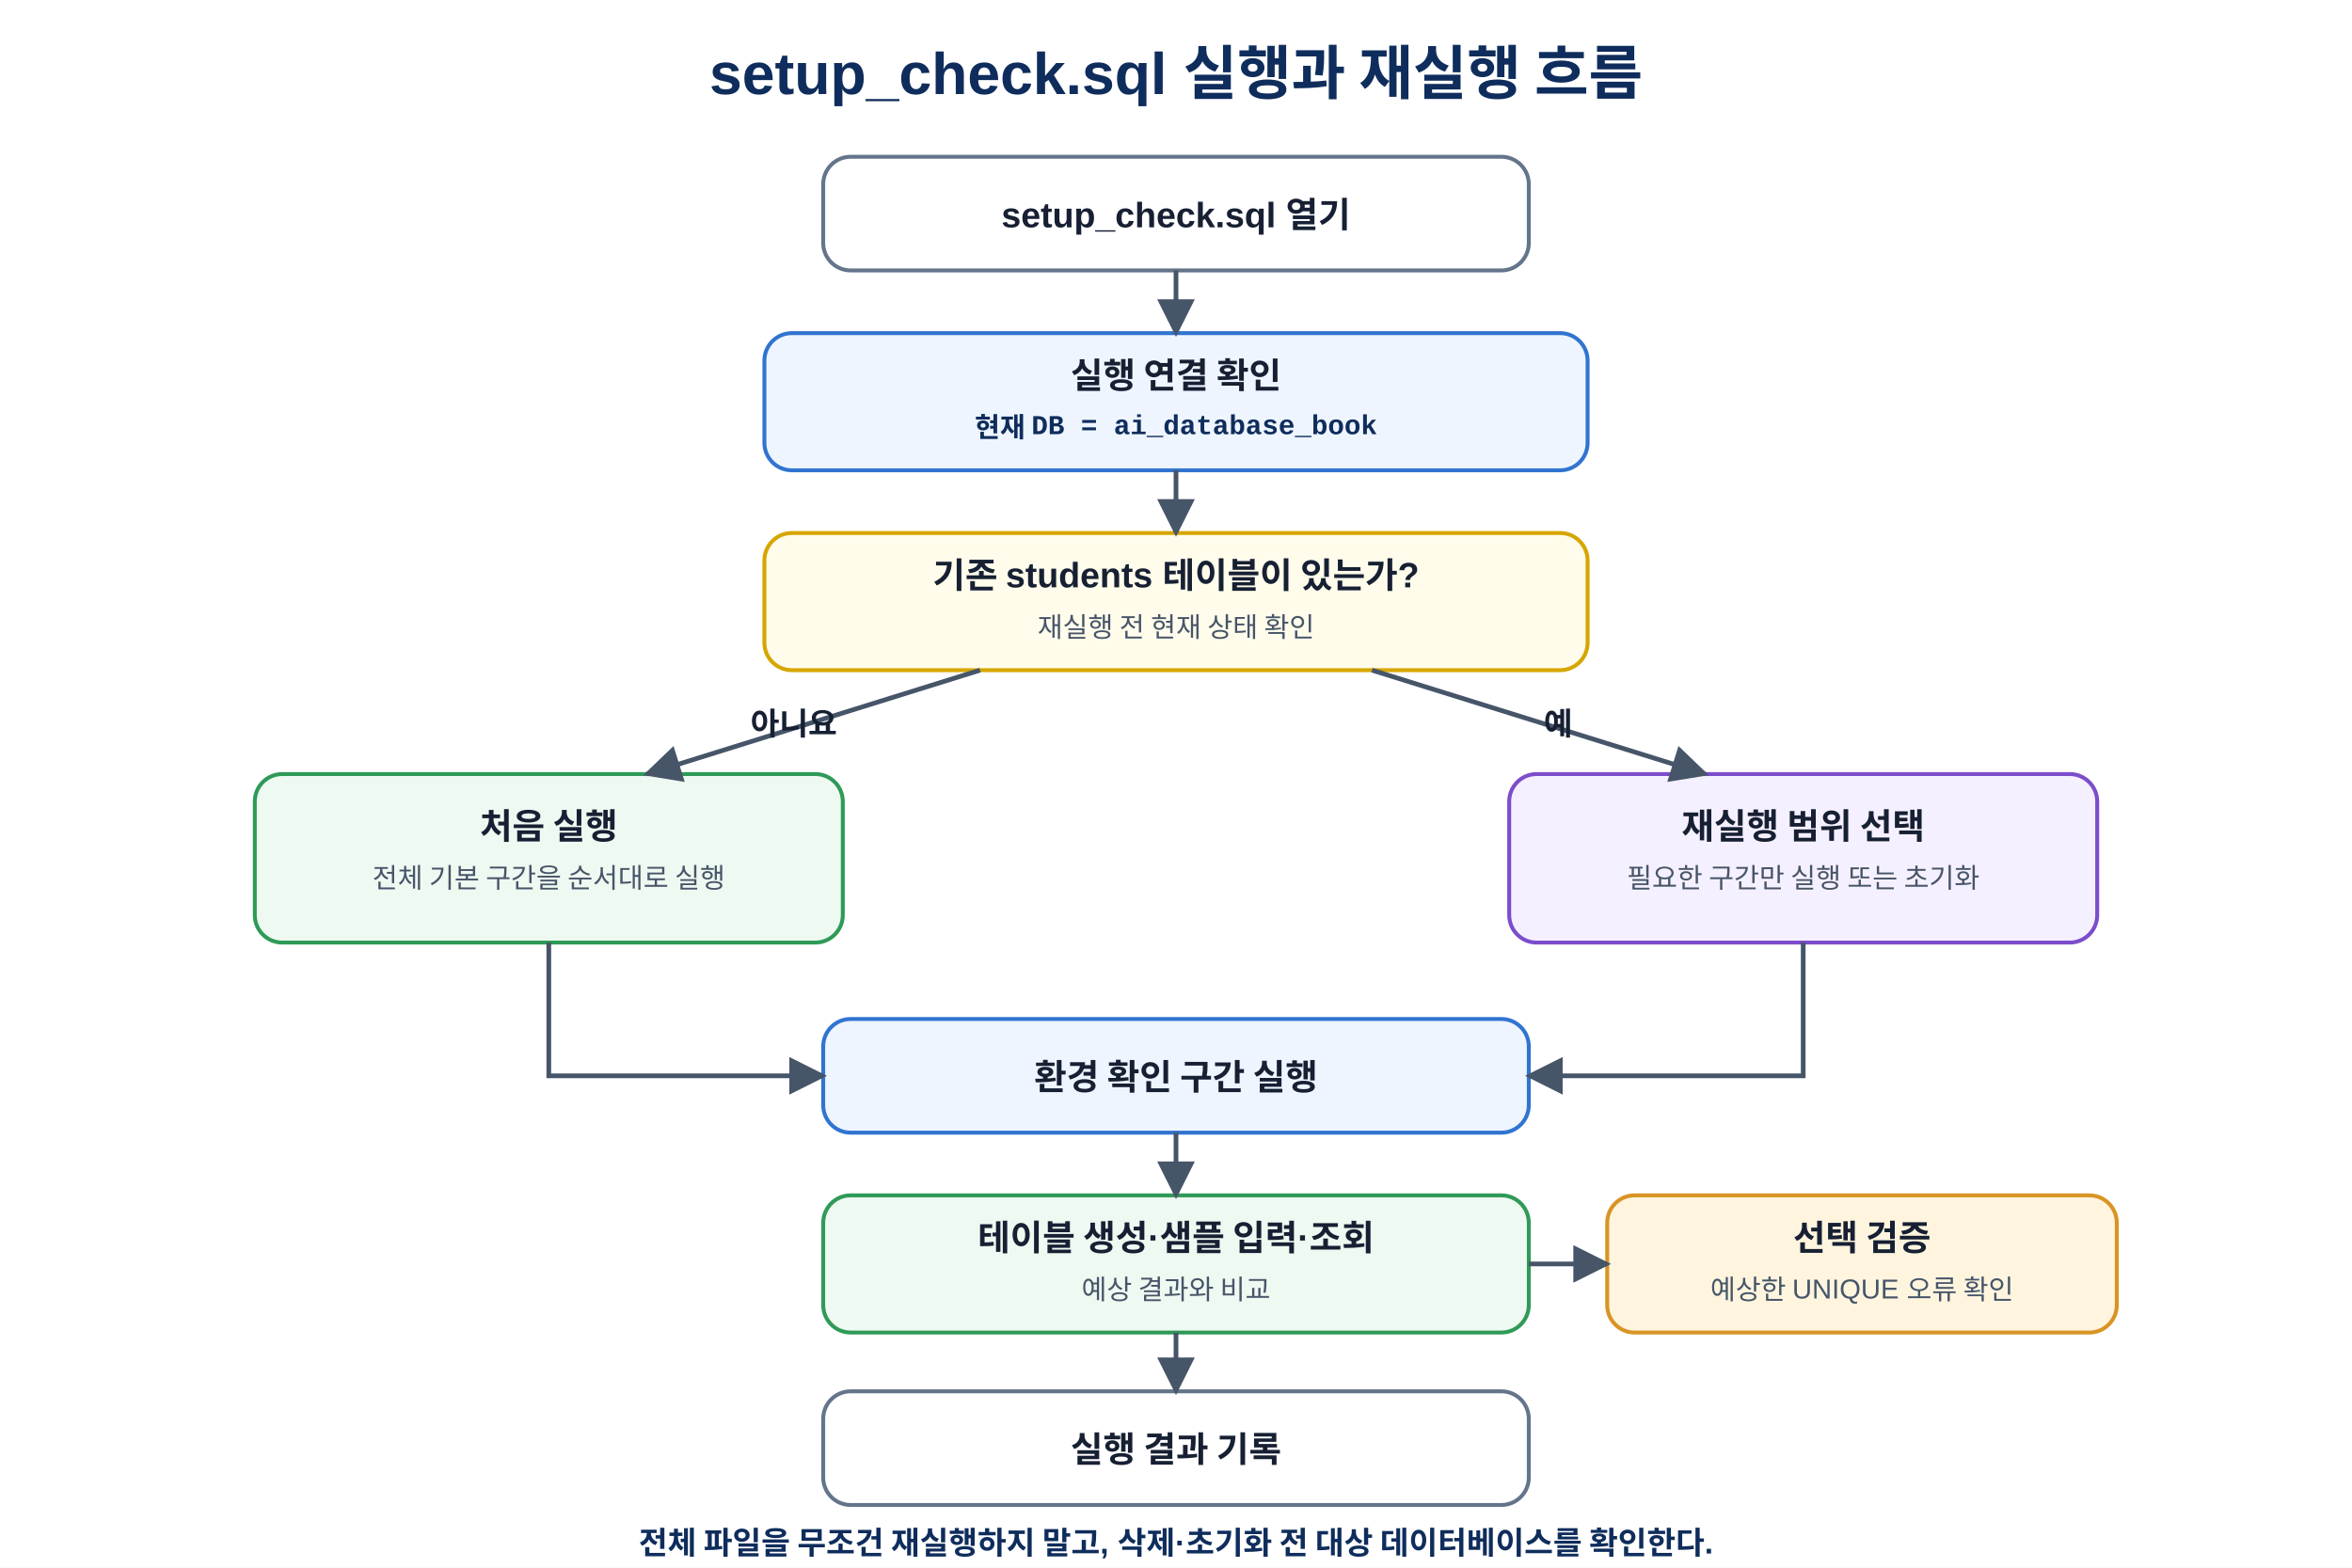
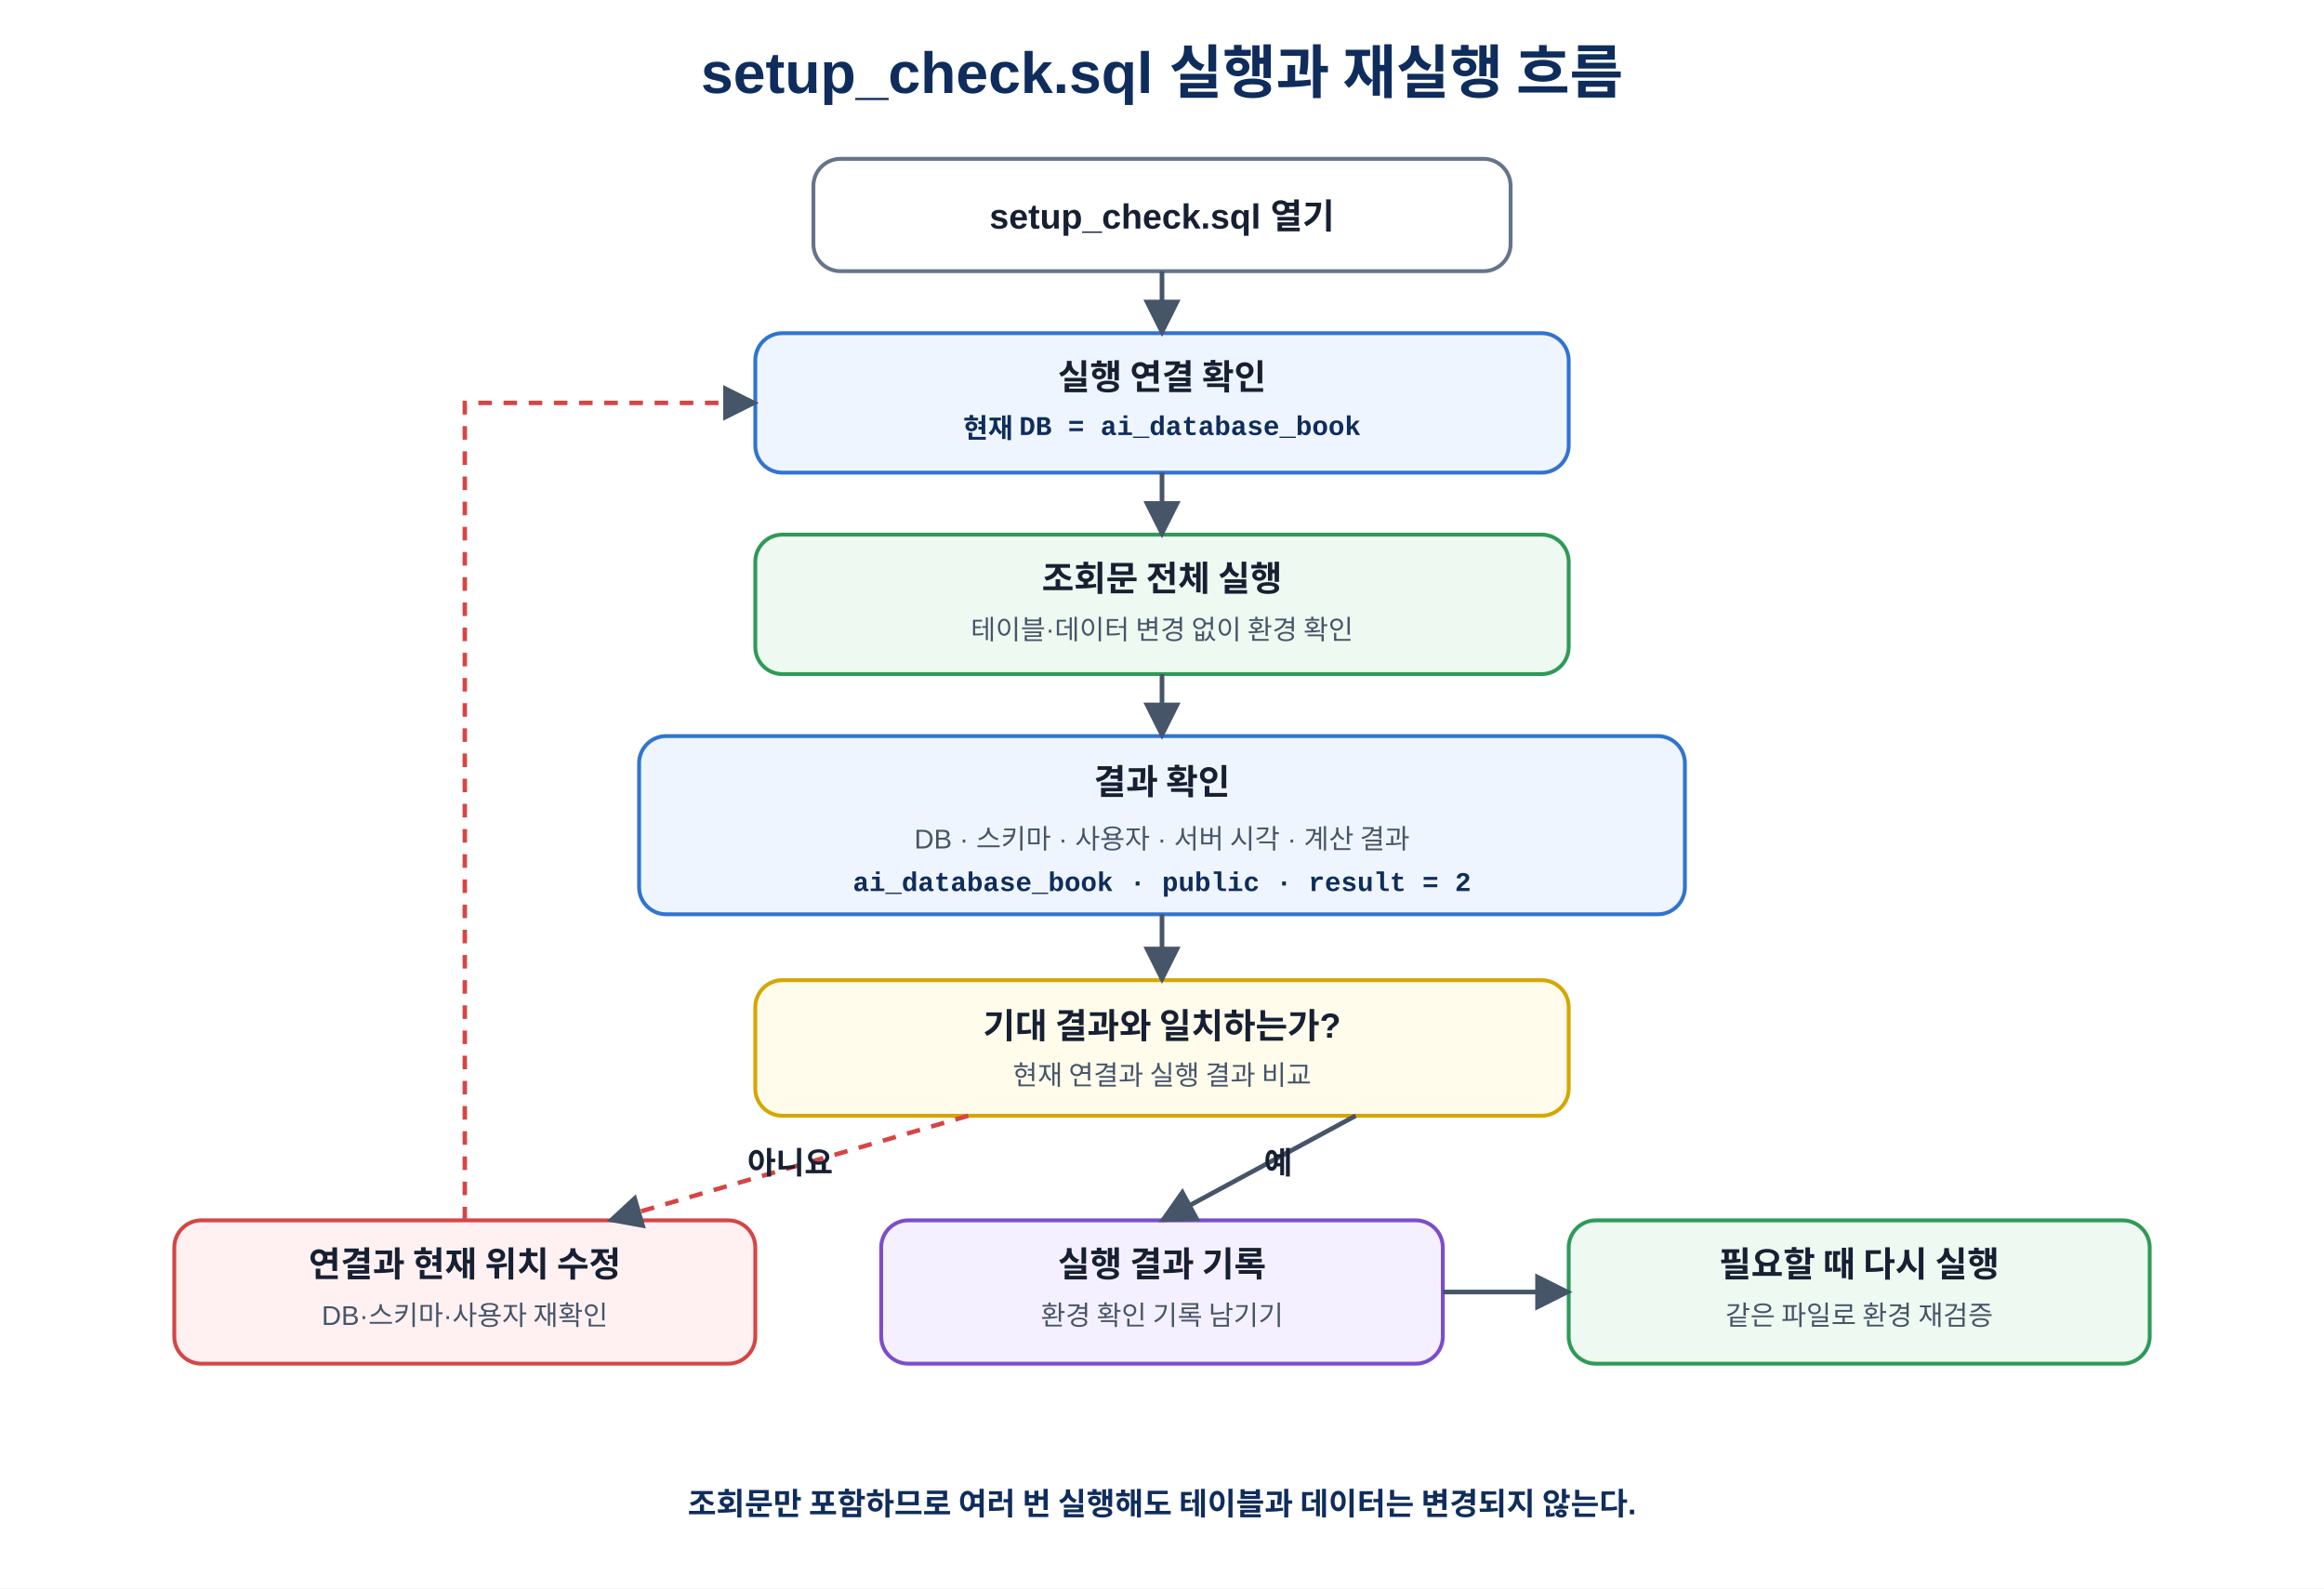
- <svg xmlns="http://www.w3.org/2000/svg" width="100%" viewBox="0 0 1200 800" role="img" aria-labelledby="title desc">
+ <svg xmlns="http://www.w3.org/2000/svg" width="100%" viewBox="0 0 1200 820" role="img" aria-labelledby="title desc">
  <defs>
    <marker id="arrow" viewBox="0 0 10 10" refX="9" refY="5" markerWidth="8" markerHeight="8" orient="auto">
      <path d="M0 0L10 5L0 10Z" fill="#475569" />
    </marker>
    <style>
      text{font-family:"Malgun Gothic","Apple SD Gothic Neo","Noto Sans KR",Arial,sans-serif;fill:#172033}
      .title{font-size:30px;font-weight:700;text-anchor:middle;fill:#0f2d5c}
      .box{fill:#fff;stroke:#64748b;stroke-width:2}
      .check{fill:#eef5ff;stroke:#3174d0;stroke-width:2}
+       .run{fill:#eef9f1;stroke:#2f9a58;stroke-width:2}
      .decision{fill:#fffceb;stroke:#d6a600;stroke-width:2}
-       .first{fill:#eef9f1;stroke:#2f9a58;stroke-width:2}
-       .rerun{fill:#f5f0ff;stroke:#7c4dcb;stroke-width:2}
-       .warn{fill:#fff5df;stroke:#d89424;stroke-width:2}
+       .fix{fill:#fff1f1;stroke:#d64545;stroke-width:2}
+       .record{fill:#f5f0ff;stroke:#7c4dcb;stroke-width:2}
      .name{font-size:18px;font-weight:700;text-anchor:middle}
      .sub{font-size:14px;text-anchor:middle;fill:#475569}
      .mono{font-size:14px;font-weight:700;text-anchor:middle;font-family:Consolas,D2Coding,"Courier New",monospace;fill:#0f2d5c}
      .line{stroke:#475569;stroke-width:2.4;fill:none;marker-end:url(#arrow)}
+       .loop{stroke:#d64545;stroke-width:2.3;fill:none;stroke-dasharray:7 6;marker-end:url(#arrow)}
      .label{font-size:16px;font-weight:700;text-anchor:middle}
      .note{font-size:16px;font-weight:700;text-anchor:middle;fill:#0f2d5c}
    </style>
  </defs>
-   <rect width="1200" height="800" fill="#fff" />
+   <rect width="1200" height="820" fill="#fff" />
  <text x="600" y="48" class="title">setup_check.sql 실행과 재실행 흐름</text>
-   <rect x="420" y="80" width="360" height="58" rx="14" class="box" />
-   <text x="600" y="116" class="name">setup_check.sql 열기</text>
-   <rect x="390" y="170" width="420" height="70" rx="14" class="check" />
-   <text x="600" y="198" class="name">실행 연결 확인</text>
-   <text x="600" y="223" class="mono">현재 DB = ai_database_book</text>
-   <rect x="390" y="272" width="420" height="70" rx="14" class="decision" />
-   <text x="600" y="300" class="name">기존 students 테이블이 있는가?</text>
-   <text x="600" y="325" class="sub">재실행 전 현재 상태 확인</text>
-   <rect x="130" y="395" width="300" height="86" rx="14" class="first" />
-   <text x="280" y="428" class="name">처음 실행</text>
-   <text x="280" y="453" class="sub">전체 기본 구간을 순서대로 실행</text>
-   <rect x="770" y="395" width="300" height="86" rx="14" class="rerun" />
-   <text x="920" y="428" class="name">재실행 범위 선택</text>
-   <text x="920" y="453" class="sub">필요한 구간만 실행 또는 초기화</text>
-   <rect x="420" y="520" width="360" height="58" rx="14" class="check" />
-   <text x="600" y="556" class="name">환경 확인 구간 실행</text>
-   <rect x="420" y="610" width="360" height="70" rx="14" class="first" />
-   <text x="600" y="638" class="name">테이블 생성·샘플 입력·조회</text>
-   <text x="600" y="663" class="sub">예상 결과와 비교</text>
-   <rect x="820" y="610" width="260" height="70" rx="14" class="warn" />
-   <text x="950" y="638" class="name">선택 검증</text>
-   <text x="950" y="663" class="sub">예상한 UNIQUE 오류 확인</text>
-   <rect x="420" y="710" width="360" height="58" rx="14" class="box" />
-   <text x="600" y="746" class="name">실행 결과 기록</text>
-   <path d="M600 138V170" class="line" />
-   <path d="M600 240V272" class="line" />
-   <path d="M500 342L330 395" class="line" />
-   <text x="405" y="375" class="label" fill="#166534">아니요</text>
-   <path d="M700 342L870 395" class="line" />
-   <text x="795" y="375" class="label" fill="#6d3fb6">예</text>
-   <path d="M280 481V549H420" class="line" />
-   <path d="M920 481V549H780" class="line" />
-   <path d="M600 578V610" class="line" />
-   <path d="M780 645H820" class="line" />
-   <path d="M600 680V710" class="line" />
-   <text x="600" y="793" class="note">전체 파일을 무조건 재실행하지 말고, 삭제·초기화 전 대상 데이터베이스를 확인한다.</text>
+   <rect x="420" y="82" width="360" height="58" rx="14" class="box" />
+   <text x="600" y="118" class="name">setup_check.sql 열기</text>
+   <rect x="390" y="172" width="420" height="72" rx="14" class="check" />
+   <text x="600" y="201" class="name">실행 연결 확인</text>
+   <text x="600" y="226" class="mono">현재 DB = ai_database_book</text>
+   <rect x="390" y="276" width="420" height="72" rx="14" class="run" />
+   <text x="600" y="305" class="name">조회문 전체 실행</text>
+   <text x="600" y="330" class="sub">테이블·데이터 변경 없이 환경 확인</text>
+   <rect x="330" y="380" width="540" height="92" rx="14" class="check" />
+   <text x="600" y="410" class="name">결과 확인</text>
+   <text x="600" y="438" class="sub">DB · 스키마 · 사용자 · 서버 시각 · 계산 결과</text>
+   <text x="600" y="460" class="mono">ai_database_book · public · result = 2</text>
+   <rect x="390" y="506" width="420" height="70" rx="14" class="decision" />
+   <text x="600" y="536" class="name">기대 결과와 일치하는가?</text>
+   <text x="600" y="560" class="sub">현재 연결과 실행 결과 비교</text>
+   <rect x="90" y="630" width="300" height="74" rx="14" class="fix" />
+   <text x="240" y="659" class="name">연결과 현재 위치 수정</text>
+   <text x="240" y="684" class="sub">DB·스키마·사용자 재확인</text>
+   <rect x="455" y="630" width="290" height="74" rx="14" class="record" />
+   <text x="600" y="659" class="name">실행 결과 기록</text>
+   <text x="600" y="684" class="sub">환경 확인 기록 남기기</text>
+   <rect x="810" y="630" width="300" height="74" rx="14" class="run" />
+   <text x="960" y="659" class="name">필요할 때 다시 실행</text>
+   <text x="960" y="684" class="sub">같은 파일로 환경 재검증</text>
+   <path d="M600 140V172" class="line" />
+   <path d="M600 244V276" class="line" />
+   <path d="M600 348V380" class="line" />
+   <path d="M600 472V506" class="line" />
+   <path d="M500 576L315 630" class="loop" />
+   <text x="408" y="606" class="label" fill="#b42323">아니요</text>
+   <path d="M700 576L600 630" class="line" />
+   <text x="660" y="606" class="label" fill="#166534">예</text>
+   <path d="M745 667H810" class="line" />
+   <path d="M240 630V208H390" class="loop" />
+   <text x="600" y="782" class="note">조회문만 포함하므로 여러 번 실행해도 테이블과 데이터는 변경되지 않는다.</text>
</svg>
